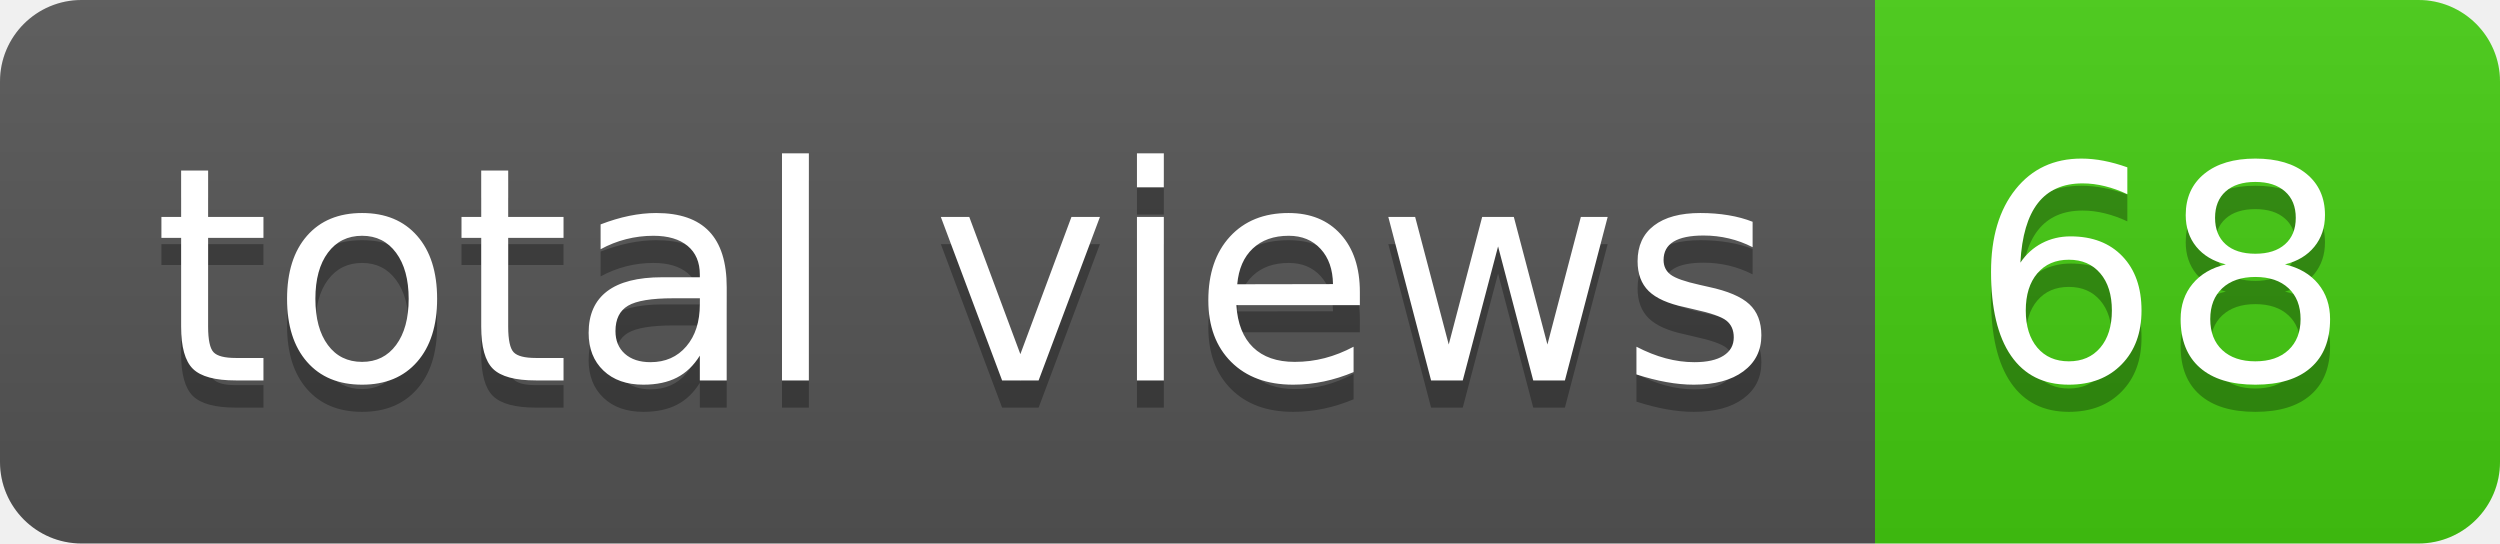
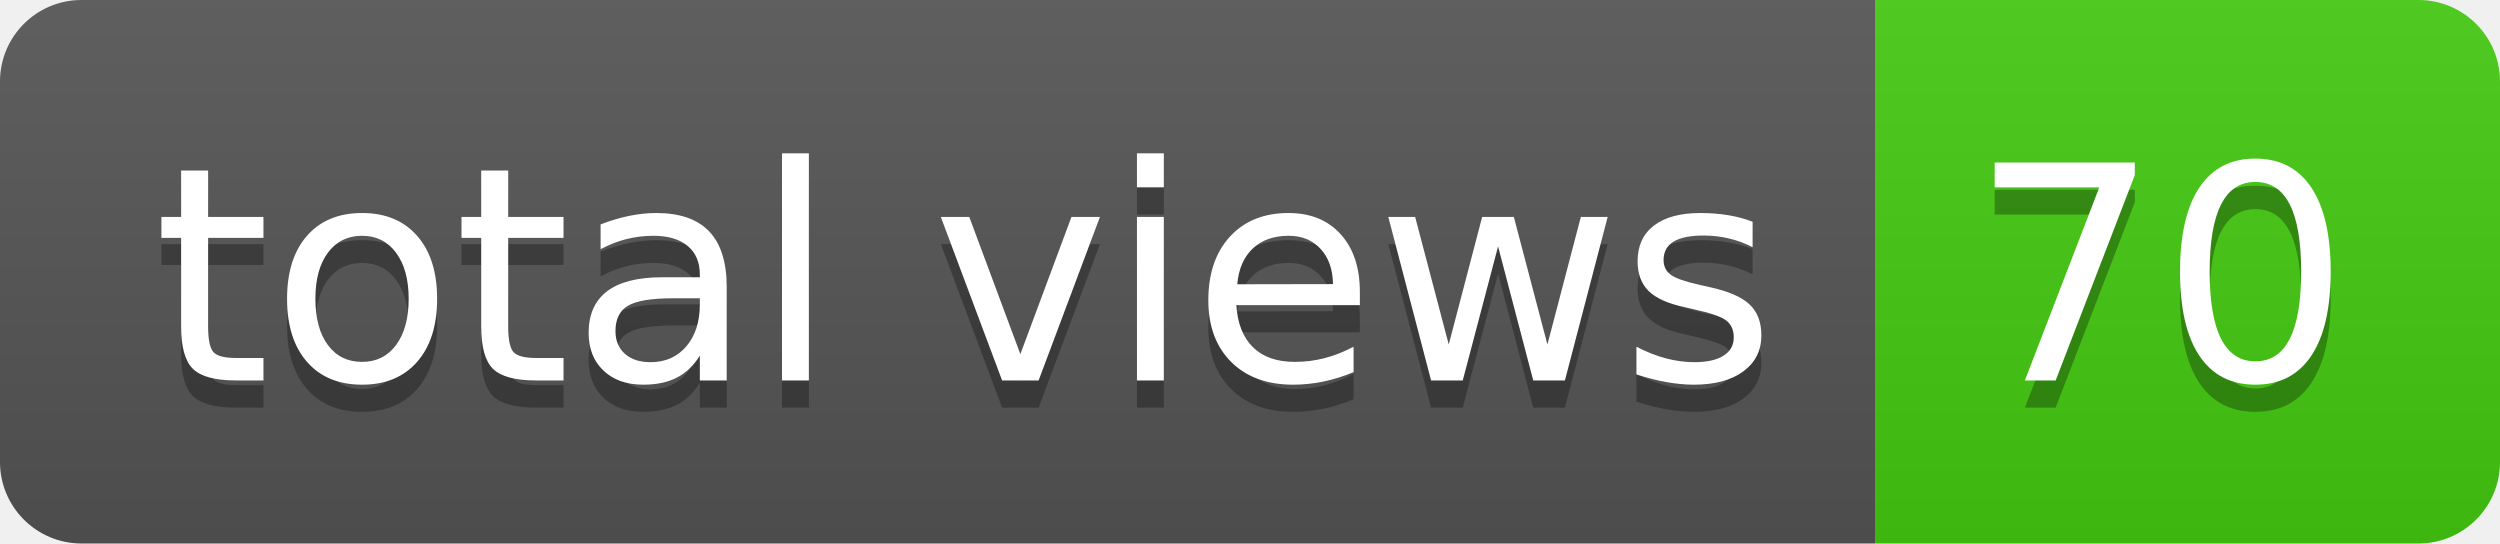
- <svg xmlns="http://www.w3.org/2000/svg" width="92" height="20" role="img" aria-label="total views: 68">
+ <svg xmlns="http://www.w3.org/2000/svg" width="92" height="20" role="img" aria-label="total views: 70">
  <linearGradient id="s" x2="0" y2="100%">
    <stop offset="0" stop-color="#bbb" stop-opacity=".1" />
    <stop offset="1" stop-opacity=".1" />
  </linearGradient>
  <clipPath id="r">
    <rect width="92" height="20" rx="3" fill="#fff" />
  </clipPath>
  <g clip-path="url(#r)">
    <rect width="69" height="20" fill="#555" />
    <rect x="69" width="23" height="20" fill="#4c1" />
    <rect width="92" height="20" fill="url(#s)" />
  </g>
  <g fill="#fff" text-anchor="middle" font-family="Verdana,Geneva,DejaVu Sans,sans-serif" text-rendering="geometricPrecision" font-size="110">
    <text aria-hidden="true" x="355" y="150" fill="#010101" fill-opacity=".3" transform="scale(.1)" textLength="590">total views</text>
    <text x="355" y="140" transform="scale(.1)" fill="#fff" textLength="590">total views</text>
-     <text aria-hidden="true" x="795" y="150" fill="#010101" fill-opacity=".3" transform="scale(.1)" textLength="130">68</text>
-     <text x="795" y="140" transform="scale(.1)" fill="#fff" textLength="130">68</text>
+     <text aria-hidden="true" x="795" y="150" fill="#010101" fill-opacity=".3" transform="scale(.1)" textLength="130">70</text>
+     <text x="795" y="140" transform="scale(.1)" fill="#fff" textLength="130">70</text>
  </g>
</svg>
